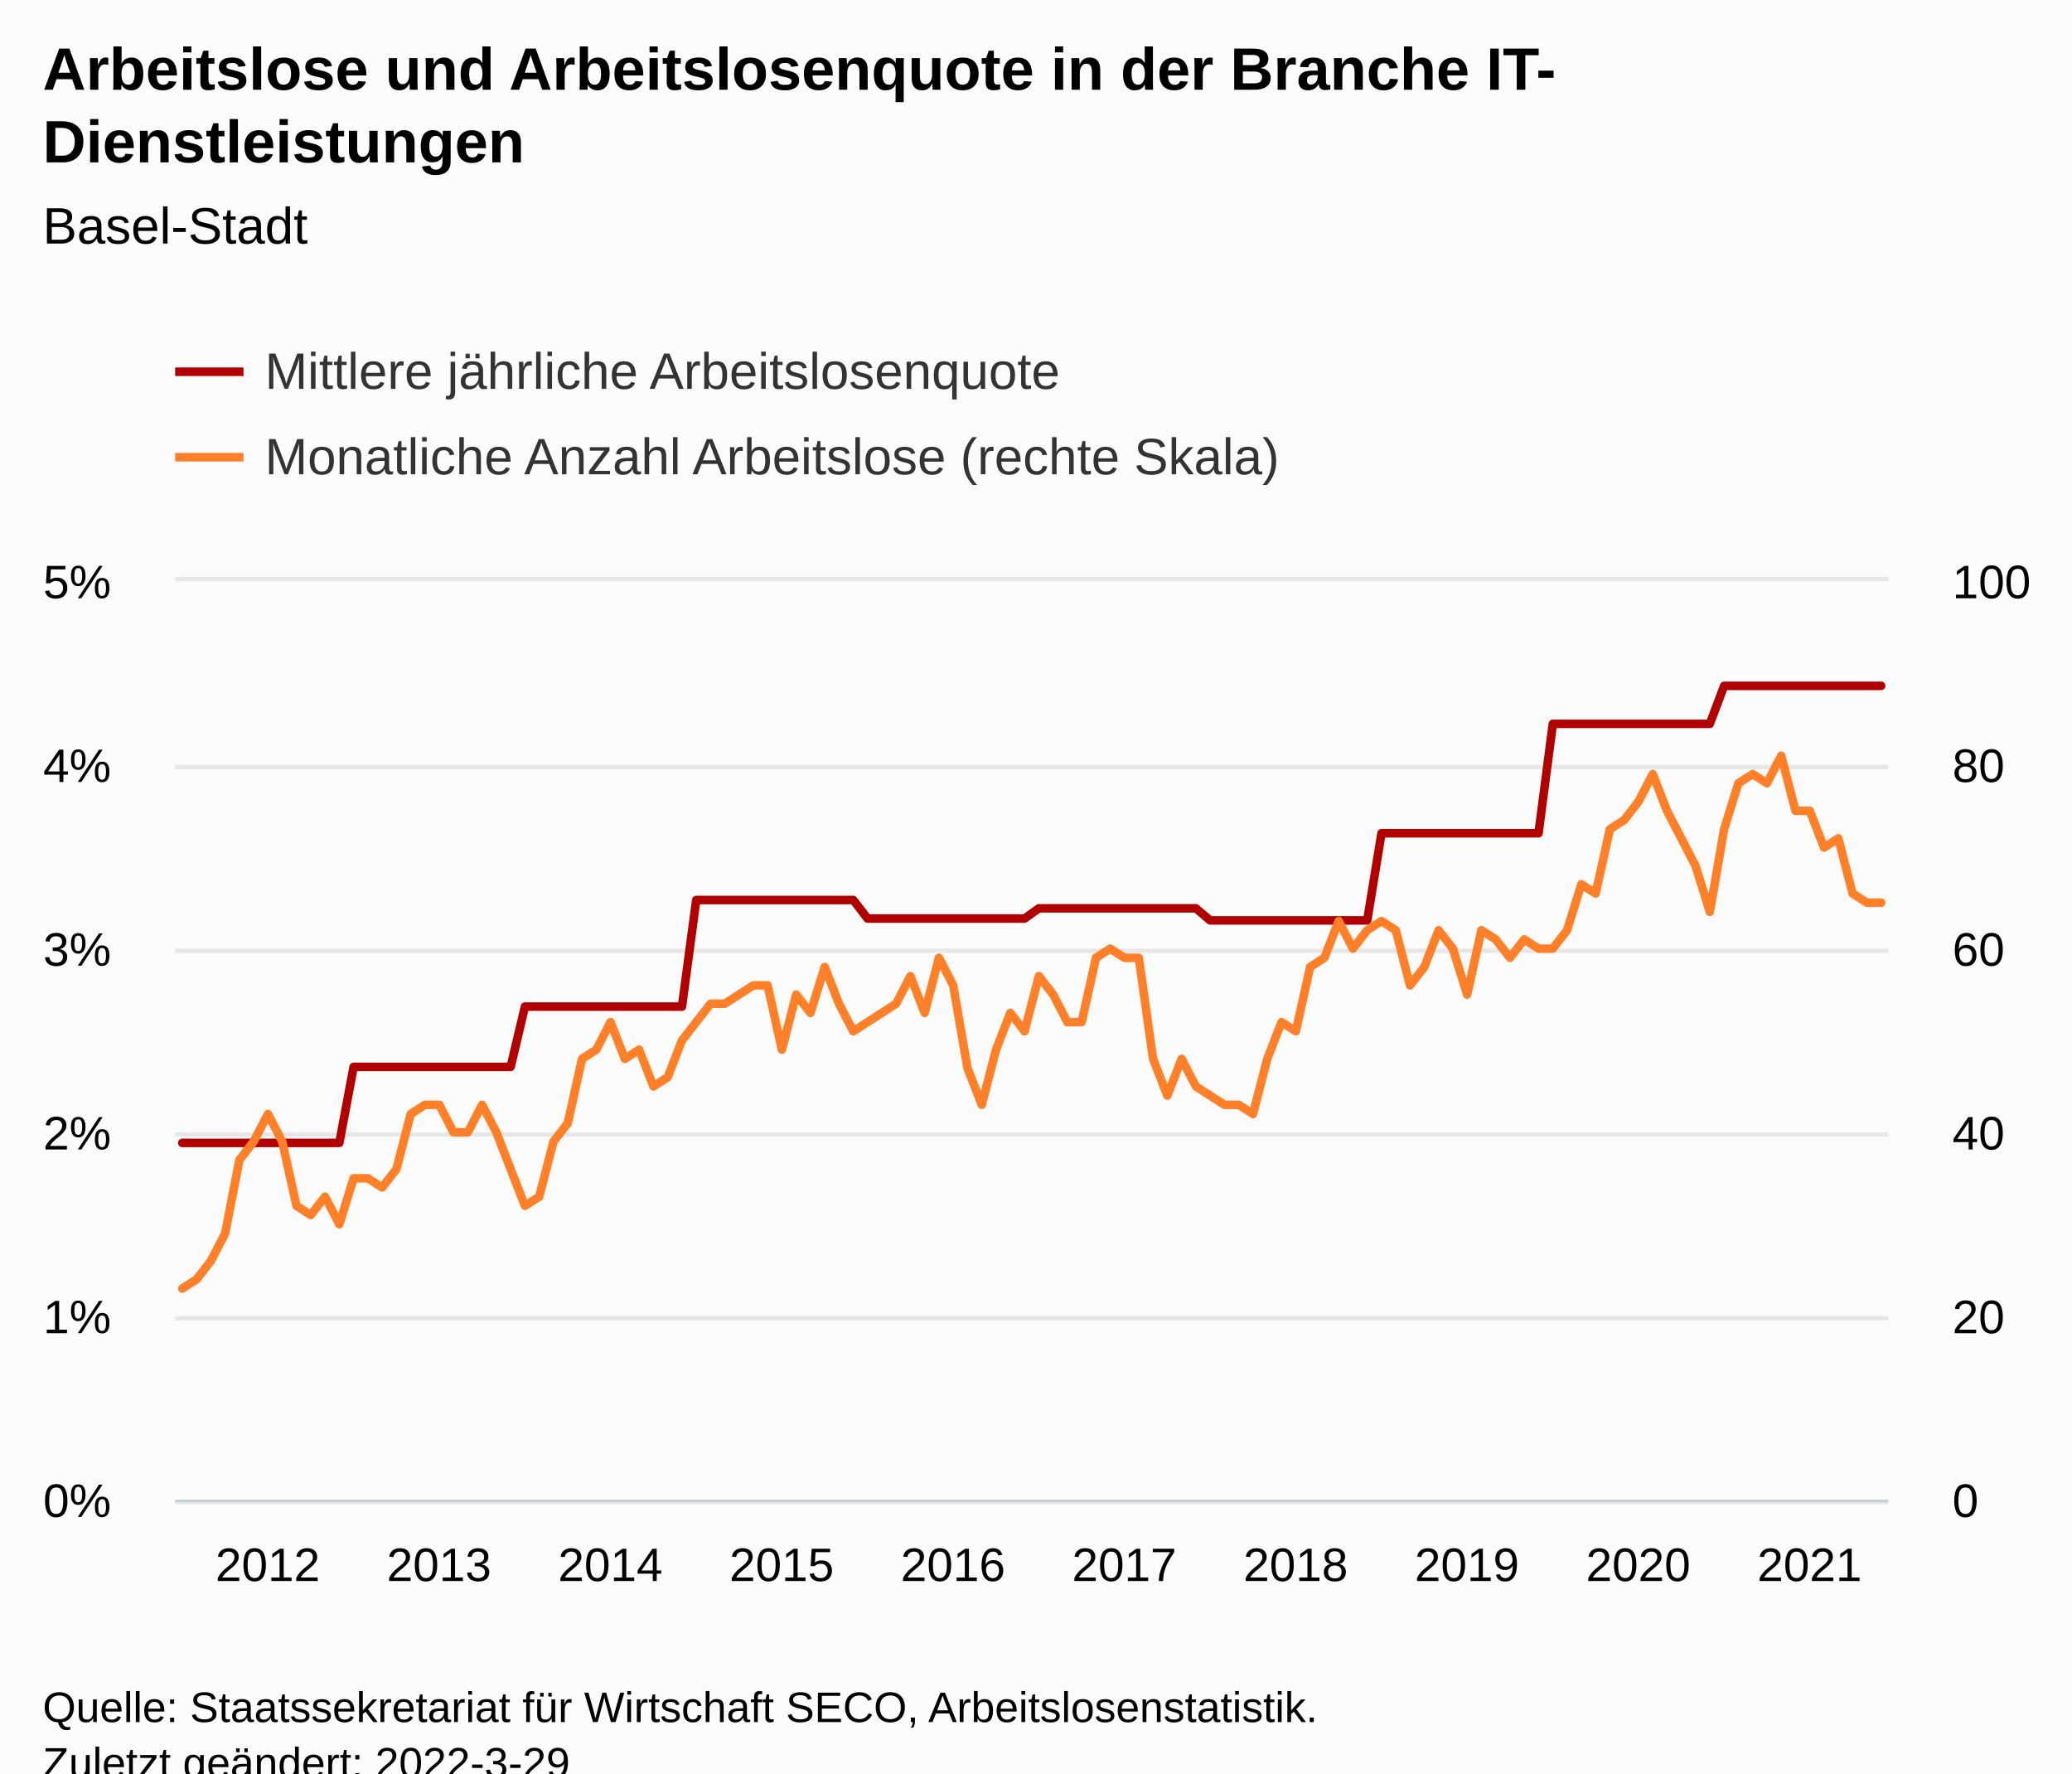
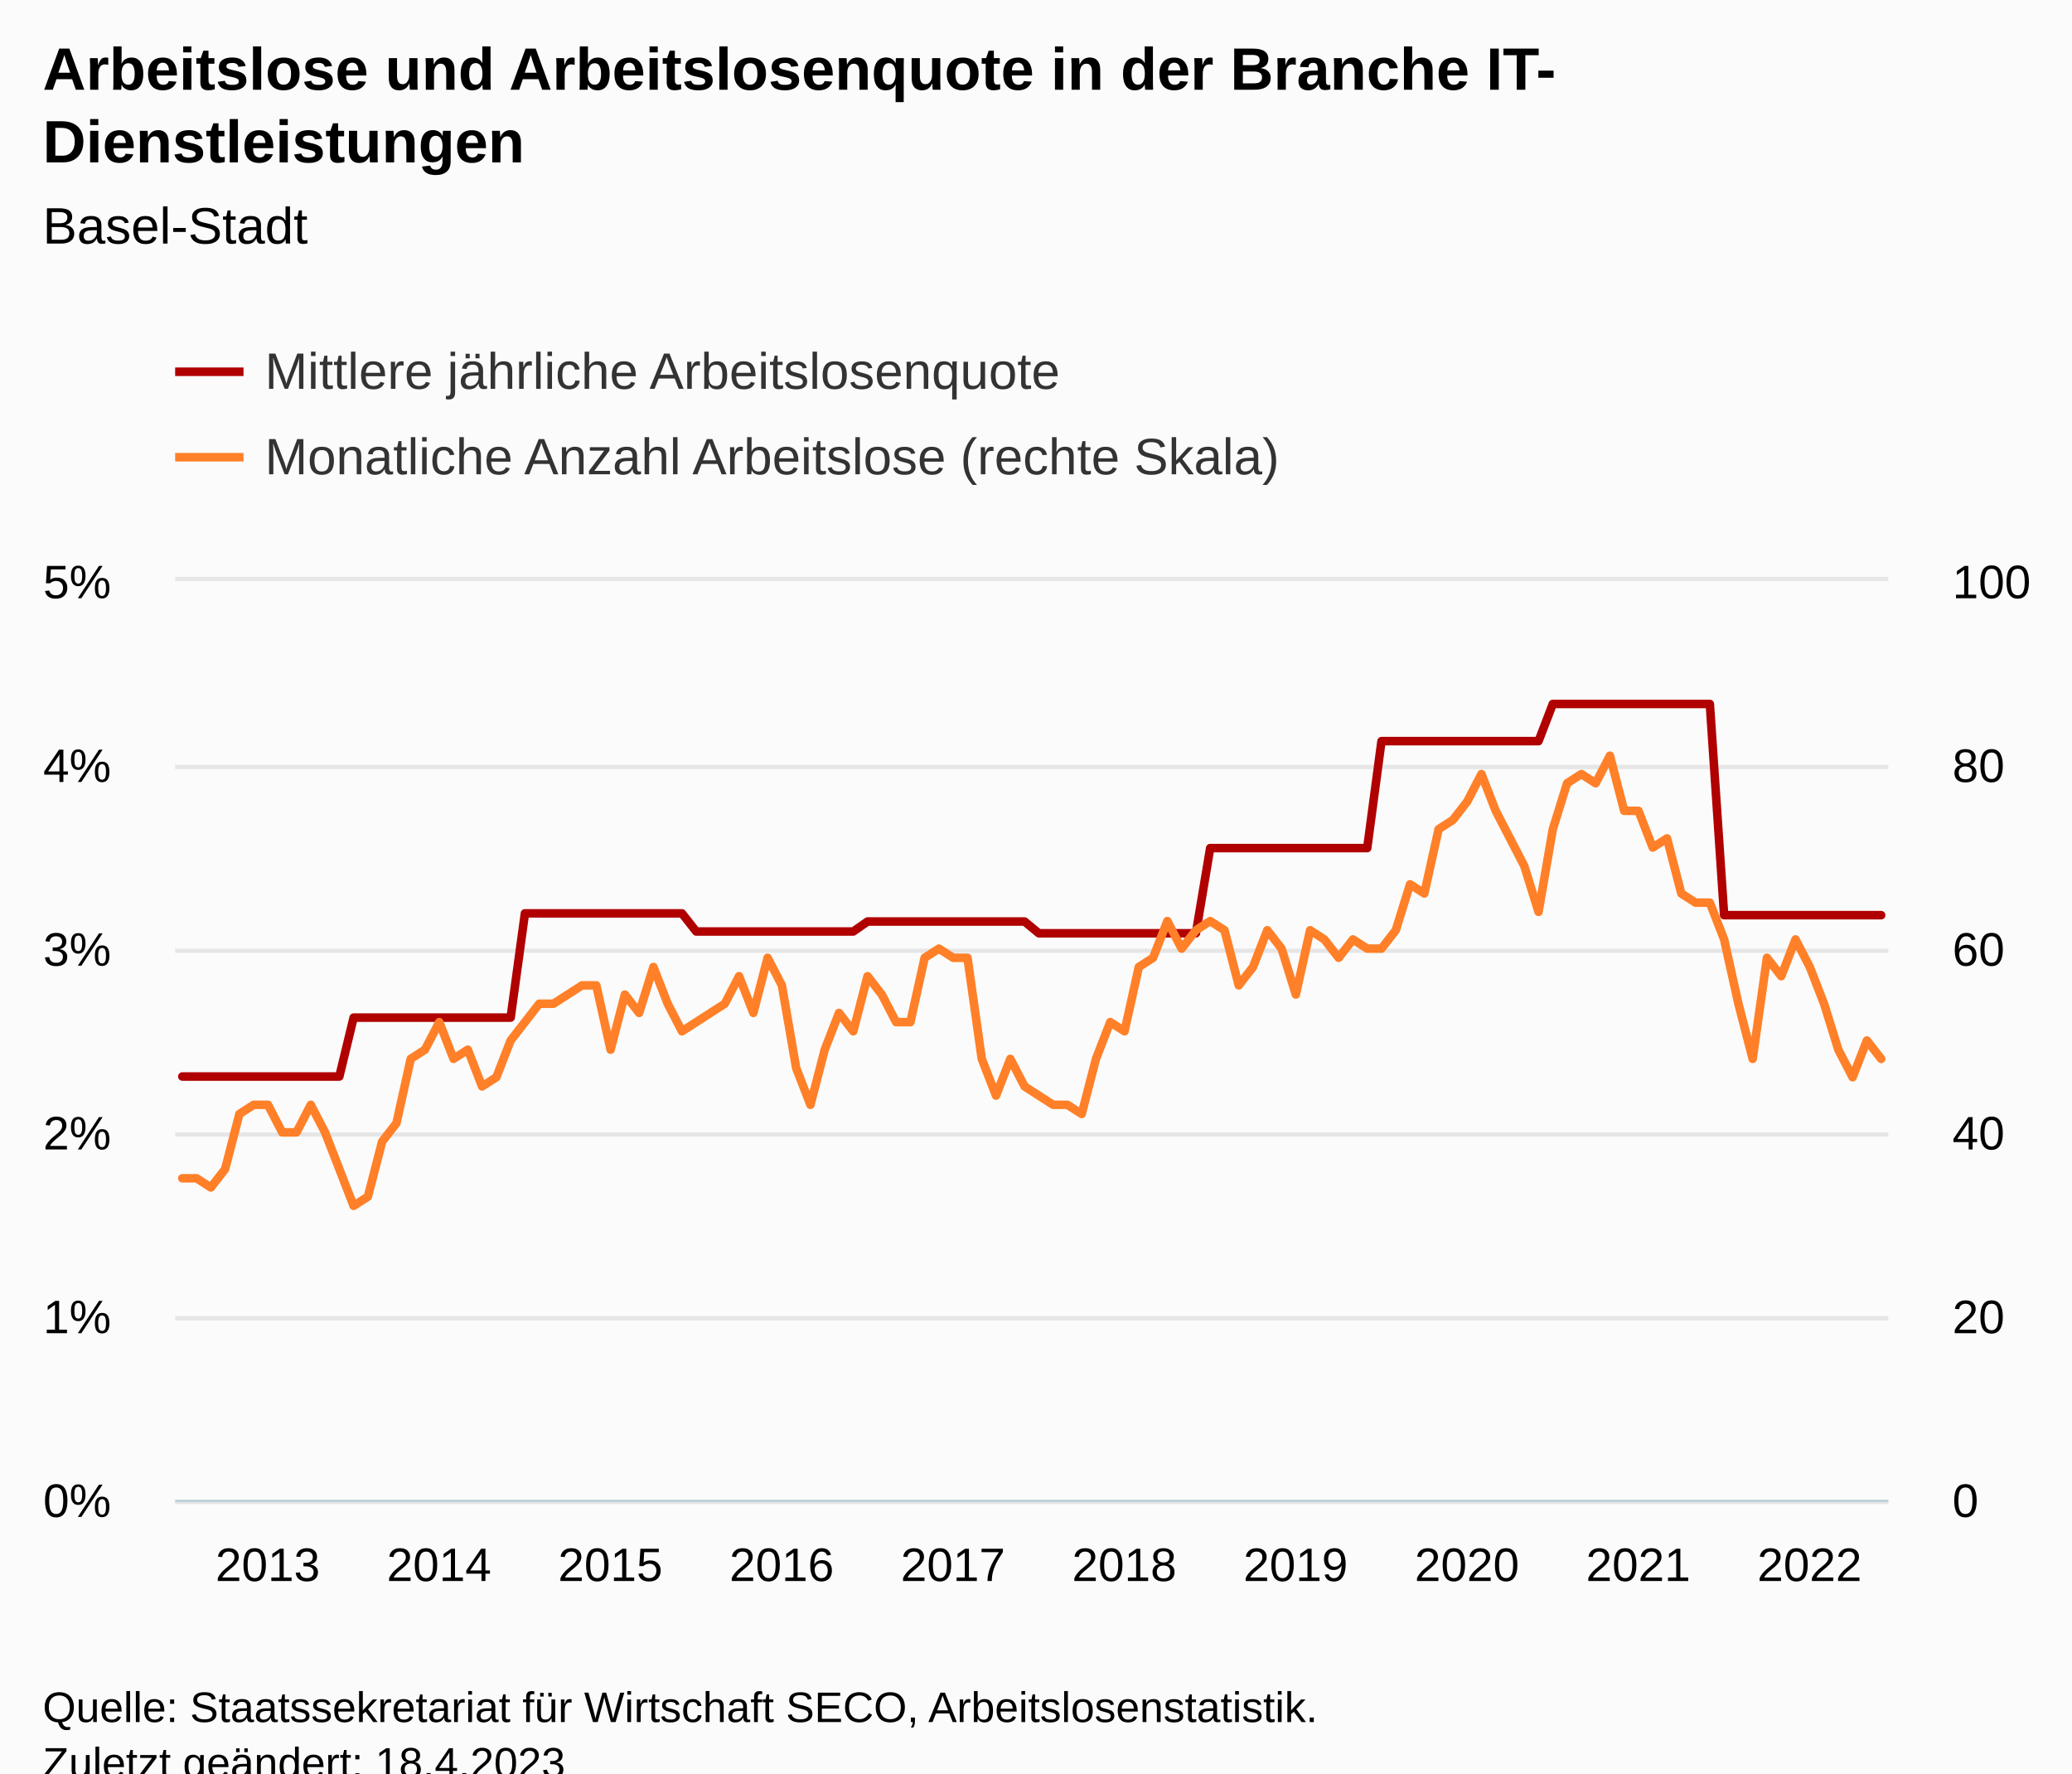
<svg xmlns="http://www.w3.org/2000/svg" version="1.1" class="highcharts-root" style="font-family:Arial;font-size:12px;" viewBox="0 0 485 415">
  <defs>
-     <clipPath id="highcharts-wcr6mho-249-">
+     <clipPath id="highcharts-il0b7kt-249-">
      <rect x="0" y="0" width="401" height="215" fill="none" />
    </clipPath>
-     <clipPath id="highcharts-wcr6mho-370-">
+     <clipPath id="highcharts-il0b7kt-370-">
      <rect x="0" y="0" width="401" height="215" fill="none" />
    </clipPath>
-     <clipPath id="highcharts-wcr6mho-491-">
+     <clipPath id="highcharts-il0b7kt-491-">
      <rect x="0" y="0" width="401" height="215" fill="none" />
    </clipPath>
-     <clipPath id="highcharts-wcr6mho-492-">
+     <clipPath id="highcharts-il0b7kt-492-">
      <rect x="41" y="136" width="401" height="215" fill="none" />
    </clipPath>
  </defs>
  <rect fill="#fbfbfb" class="highcharts-background" x="0" y="0" width="485" height="428" rx="0" ry="0" />
  <rect fill="none" class="highcharts-plot-background" x="41" y="136" width="401" height="215" />
  <g class="highcharts-pane-group" data-z-index="0" />
  <g class="highcharts-grid highcharts-xaxis-grid" data-z-index="1">
    <path fill="none" data-z-index="1" class="highcharts-grid-line" d="M 42.5 136 L 42.5 351" opacity="1" />
    <path fill="none" data-z-index="1" class="highcharts-grid-line" d="M 82.5 136 L 82.5 351" opacity="1" />
    <path fill="none" data-z-index="1" class="highcharts-grid-line" d="M 122.5 136 L 122.5 351" opacity="1" />
    <path fill="none" data-z-index="1" class="highcharts-grid-line" d="M 162.5 136 L 162.5 351" opacity="1" />
    <path fill="none" data-z-index="1" class="highcharts-grid-line" d="M 202.5 136 L 202.5 351" opacity="1" />
    <path fill="none" data-z-index="1" class="highcharts-grid-line" d="M 242.5 136 L 242.5 351" opacity="1" />
    <path fill="none" data-z-index="1" class="highcharts-grid-line" d="M 282.5 136 L 282.5 351" opacity="1" />
    <path fill="none" data-z-index="1" class="highcharts-grid-line" d="M 322.5 136 L 322.5 351" opacity="1" />
    <path fill="none" data-z-index="1" class="highcharts-grid-line" d="M 362.5 136 L 362.5 351" opacity="1" />
    <path fill="none" data-z-index="1" class="highcharts-grid-line" d="M 403.5 136 L 403.5 351" opacity="1" />
  </g>
  <g class="highcharts-grid highcharts-yaxis-grid" data-z-index="1">
    <path fill="none" stroke="#e6e6e6" stroke-width="1" data-z-index="1" class="highcharts-grid-line" d="M 41 351.5 L 442 351.5" opacity="1" />
    <path fill="none" stroke="#e6e6e6" stroke-width="1" data-z-index="1" class="highcharts-grid-line" d="M 41 308.5 L 442 308.5" opacity="1" />
    <path fill="none" stroke="#e6e6e6" stroke-width="1" data-z-index="1" class="highcharts-grid-line" d="M 41 265.5 L 442 265.5" opacity="1" />
    <path fill="none" stroke="#e6e6e6" stroke-width="1" data-z-index="1" class="highcharts-grid-line" d="M 41 222.5 L 442 222.5" opacity="1" />
    <path fill="none" stroke="#e6e6e6" stroke-width="1" data-z-index="1" class="highcharts-grid-line" d="M 41 179.5 L 442 179.5" opacity="1" />
    <path fill="none" stroke="#e6e6e6" stroke-width="1" data-z-index="1" class="highcharts-grid-line" d="M 41 135.5 L 442 135.5" opacity="1" />
  </g>
  <g class="highcharts-grid highcharts-yaxis-grid" data-z-index="1">
    <path fill="none" data-z-index="1" class="highcharts-grid-line" d="M 41 351.5 L 442 351.5" opacity="1" />
    <path fill="none" data-z-index="1" class="highcharts-grid-line" d="M 41 308.5 L 442 308.5" opacity="1" />
    <path fill="none" data-z-index="1" class="highcharts-grid-line" d="M 41 265.5 L 442 265.5" opacity="1" />
    <path fill="none" data-z-index="1" class="highcharts-grid-line" d="M 41 222.5 L 442 222.5" opacity="1" />
    <path fill="none" data-z-index="1" class="highcharts-grid-line" d="M 41 179.5 L 442 179.5" opacity="1" />
    <path fill="none" data-z-index="1" class="highcharts-grid-line" d="M 41 136.5 L 442 136.5" opacity="1" />
  </g>
  <rect fill="none" class="highcharts-plot-border" data-z-index="1" x="41" y="136" width="401" height="215" />
  <g class="highcharts-axis highcharts-xaxis" data-z-index="2">
    <path fill="none" class="highcharts-axis-line" stroke="#B9CFD7" stroke-width="0.5" data-z-index="7" d="M 41 351.25 L 442 351.25" />
  </g>
  <g class="highcharts-axis highcharts-yaxis" data-z-index="2">
    <path fill="none" class="highcharts-axis-line" data-z-index="7" d="M 41 136 L 41 351" />
  </g>
  <g class="highcharts-axis highcharts-yaxis" data-z-index="2">
    <path fill="none" class="highcharts-axis-line" data-z-index="7" d="M 442 136 L 442 351" />
  </g>
  <g class="highcharts-series-group" data-z-index="3">
-     <g class="highcharts-series highcharts-series-0 highcharts-line-series" data-z-index="0.1" opacity="1" transform="translate(41,136) scale(1 1)" clip-path="url(#highcharts-wcr6mho-370-)">
-       <path fill="none" d="M 1.671 131.468 L 5.013 131.468 L 8.354 131.468 L 11.696 131.468 L 15.037 131.468 L 18.379 131.468 L 21.721 131.468 L 25.062 131.468 L 28.404 131.468 L 31.746 131.468 L 35.087 131.468 L 38.429 131.468 L 41.771 113.679 L 45.112 113.679 L 48.454 113.679 L 51.796 113.679 L 55.138 113.679 L 58.479 113.679 L 61.821 113.679 L 65.162 113.679 L 68.504 113.679 L 71.846 113.679 L 75.188 113.679 L 78.529 113.679 L 81.871 99.575 L 85.213 99.575 L 88.554 99.575 L 91.896 99.575 L 95.237 99.575 L 98.579 99.575 L 101.921 99.575 L 105.263 99.575 L 108.604 99.575 L 111.946 99.575 L 115.287 99.575 L 118.629 99.575 L 121.971 74.622 L 125.312 74.622 L 128.654 74.622 L 131.996 74.622 L 135.338 74.622 L 138.679 74.622 L 142.021 74.622 L 145.363 74.622 L 148.704 74.622 L 152.046 74.622 L 155.387 74.622 L 158.729 74.622 L 162.071 78.961 L 165.412 78.961 L 168.754 78.961 L 172.096 78.961 L 175.438 78.961 L 178.779 78.961 L 182.121 78.961 L 185.463 78.961 L 188.804 78.961 L 192.146 78.961 L 195.488 78.961 L 198.829 78.961 L 202.171 76.574 L 205.512 76.574 L 208.854 76.574 L 212.196 76.574 L 215.537 76.574 L 218.879 76.574 L 222.221 76.574 L 225.562 76.574 L 228.904 76.574 L 232.246 76.574 L 235.588 76.574 L 238.929 76.574 L 242.271 79.395 L 245.613 79.395 L 248.954 79.395 L 252.296 79.395 L 255.637 79.395 L 258.979 79.395 L 262.321 79.395 L 265.663 79.395 L 269.004 79.395 L 272.346 79.395 L 275.688 79.395 L 279.029 79.395 L 282.371 59 L 285.712 59 L 289.054 59 L 292.396 59 L 295.738 59 L 299.079 59 L 302.421 59 L 305.762 59 L 309.104 59 L 312.446 59 L 315.788 59 L 319.129 59 L 322.471 33.402 L 325.812 33.402 L 329.154 33.402 L 332.496 33.402 L 335.837 33.402 L 339.179 33.402 L 342.521 33.402 L 345.863 33.402 L 349.204 33.402 L 352.546 33.402 L 355.887 33.402 L 359.229 33.402 L 362.571 24.506 L 365.913 24.506 L 369.254 24.506 L 372.596 24.506 L 375.938 24.506 L 379.279 24.506 L 382.621 24.506 L 385.962 24.506 L 389.304 24.506 L 392.646 24.506 L 395.988 24.506 L 399.329 24.506" class="highcharts-graph" data-z-index="1" stroke="#B00000" stroke-width="2" stroke-linejoin="round" stroke-linecap="round" />
+     <g class="highcharts-series highcharts-series-0 highcharts-line-series" data-z-index="0.1" opacity="1" transform="translate(41,136) scale(1 1)" clip-path="url(#highcharts-il0b7kt-370-)">
+       <path fill="none" d="M 1.671 115.932 L 5.013 115.932 L 8.354 115.932 L 11.696 115.932 L 15.037 115.932 L 18.379 115.932 L 21.721 115.932 L 25.062 115.932 L 28.404 115.932 L 31.746 115.932 L 35.087 115.932 L 38.429 115.932 L 41.771 102.146 L 45.112 102.146 L 48.454 102.146 L 51.796 102.146 L 55.138 102.146 L 58.479 102.146 L 61.821 102.146 L 65.162 102.146 L 68.504 102.146 L 71.846 102.146 L 75.188 102.146 L 78.529 102.146 L 81.871 77.748 L 85.213 77.748 L 88.554 77.748 L 91.896 77.748 L 95.237 77.748 L 98.579 77.748 L 101.921 77.748 L 105.263 77.748 L 108.604 77.748 L 111.946 77.748 L 115.287 77.748 L 118.629 77.748 L 121.971 81.992 L 125.312 81.992 L 128.654 81.992 L 131.996 81.992 L 135.338 81.992 L 138.679 81.992 L 142.021 81.992 L 145.363 81.992 L 148.704 81.992 L 152.046 81.992 L 155.387 81.992 L 158.729 81.992 L 162.071 79.657 L 165.412 79.657 L 168.754 79.657 L 172.096 79.657 L 175.438 79.657 L 178.779 79.657 L 182.121 79.657 L 185.463 79.657 L 188.804 79.657 L 192.146 79.657 L 195.488 79.657 L 198.829 79.657 L 202.171 82.414 L 205.512 82.414 L 208.854 82.414 L 212.196 82.414 L 215.537 82.414 L 218.879 82.414 L 222.221 82.414 L 225.562 82.414 L 228.904 82.414 L 232.246 82.414 L 235.588 82.414 L 238.929 82.414 L 242.271 62.475 L 245.613 62.475 L 248.954 62.475 L 252.296 62.475 L 255.637 62.475 L 258.979 62.475 L 262.321 62.475 L 265.663 62.475 L 269.004 62.475 L 272.346 62.475 L 275.688 62.475 L 279.029 62.475 L 282.371 37.444 L 285.712 37.444 L 289.054 37.444 L 292.396 37.444 L 295.738 37.444 L 299.079 37.444 L 302.421 37.444 L 305.762 37.444 L 309.104 37.444 L 312.446 37.444 L 315.788 37.444 L 319.129 37.444 L 322.471 28.745 L 325.812 28.745 L 329.154 28.745 L 332.496 28.745 L 335.837 28.745 L 339.179 28.745 L 342.521 28.745 L 345.863 28.745 L 349.204 28.745 L 352.546 28.745 L 355.887 28.745 L 359.229 28.745 L 362.571 78.174 L 365.913 78.174 L 369.254 78.174 L 372.596 78.174 L 375.938 78.174 L 379.279 78.174 L 382.621 78.174 L 385.962 78.174 L 389.304 78.174 L 392.646 78.174 L 395.988 78.174 L 399.329 78.174" class="highcharts-graph" data-z-index="1" stroke="#B00000" stroke-width="2" stroke-linejoin="round" stroke-linecap="round" />
    </g>
    <g class="highcharts-markers highcharts-series-0 highcharts-line-series" data-z-index="0.1" opacity="1" transform="translate(41,136) scale(1 1)" clip-path="none" />
-     <g class="highcharts-series highcharts-series-1 highcharts-line-series" data-z-index="0.1" opacity="1" transform="translate(41,136) scale(1 1)" clip-path="url(#highcharts-wcr6mho-491-)">
-       <path fill="none" d="M 1.671 165.55 L 5.013 163.4 L 8.354 159.1 L 11.696 152.65 L 15.037 135.45 L 18.379 131.15 L 21.721 124.7 L 25.062 131.15 L 28.404 146.2 L 31.746 148.35 L 35.087 144.05 L 38.429 150.5 L 41.771 139.75 L 45.112 139.75 L 48.454 141.9 L 51.796 137.6 L 55.138 124.7 L 58.479 122.55 L 61.821 122.55 L 65.162 129 L 68.504 129 L 71.846 122.55 L 75.188 129 L 78.529 137.6 L 81.871 146.2 L 85.213 144.05 L 88.554 131.15 L 91.896 126.85 L 95.237 111.8 L 98.579 109.65 L 101.921 103.2 L 105.263 111.8 L 108.604 109.65 L 111.946 118.25 L 115.287 116.1 L 118.629 107.5 L 121.971 103.2 L 125.312 98.9 L 128.654 98.9 L 131.996 96.75 L 135.338 94.6 L 138.679 94.6 L 142.021 109.65 L 145.363 96.75 L 148.704 101.05 L 152.046 90.3 L 155.387 98.9 L 158.729 105.35 L 162.071 103.2 L 165.412 101.05 L 168.754 98.9 L 172.096 92.45 L 175.438 101.05 L 178.779 88.15 L 182.121 94.6 L 185.463 113.95 L 188.804 122.55 L 192.146 109.65 L 195.488 101.05 L 198.829 105.35 L 202.171 92.45 L 205.512 96.75 L 208.854 103.2 L 212.196 103.2 L 215.537 88.15 L 218.879 86 L 222.221 88.15 L 225.562 88.15 L 228.904 111.8 L 232.246 120.4 L 235.588 111.8 L 238.929 118.25 L 242.271 120.4 L 245.613 122.55 L 248.954 122.55 L 252.296 124.7 L 255.637 111.8 L 258.979 103.2 L 262.321 105.35 L 265.663 90.3 L 269.004 88.15 L 272.346 79.55 L 275.688 86 L 279.029 81.7 L 282.371 79.55 L 285.712 81.7 L 289.054 94.6 L 292.396 90.3 L 295.738 81.7 L 299.079 86 L 302.421 96.75 L 305.762 81.7 L 309.104 83.85 L 312.446 88.15 L 315.788 83.85 L 319.129 86 L 322.471 86 L 325.812 81.7 L 329.154 70.95 L 332.496 73.1 L 335.837 58.05 L 339.179 55.9 L 342.521 51.6 L 345.863 45.15 L 349.204 53.75 L 352.546 60.2 L 355.887 66.65 L 359.229 77.4 L 362.571 58.05 L 365.913 47.3 L 369.254 45.15 L 372.596 47.3 L 375.938 40.85 L 379.279 53.75 L 382.621 53.75 L 385.962 62.35 L 389.304 60.2 L 392.646 73.1 L 395.988 75.25 L 399.329 75.25" class="highcharts-graph" data-z-index="1" stroke="#FF8028" stroke-width="2" stroke-linejoin="round" stroke-linecap="round" />
+     <g class="highcharts-series highcharts-series-1 highcharts-line-series" data-z-index="0.1" opacity="1" transform="translate(41,136) scale(1 1)" clip-path="url(#highcharts-il0b7kt-491-)">
+       <path fill="none" d="M 1.671 139.75 L 5.013 139.75 L 8.354 141.9 L 11.696 137.6 L 15.037 124.7 L 18.379 122.55 L 21.721 122.55 L 25.062 129 L 28.404 129 L 31.746 122.55 L 35.087 129 L 38.429 137.6 L 41.771 146.2 L 45.112 144.05 L 48.454 131.15 L 51.796 126.85 L 55.138 111.8 L 58.479 109.65 L 61.821 103.2 L 65.162 111.8 L 68.504 109.65 L 71.846 118.25 L 75.188 116.1 L 78.529 107.5 L 81.871 103.2 L 85.213 98.9 L 88.554 98.9 L 91.896 96.75 L 95.237 94.6 L 98.579 94.6 L 101.921 109.65 L 105.263 96.75 L 108.604 101.05 L 111.946 90.3 L 115.287 98.9 L 118.629 105.35 L 121.971 103.2 L 125.312 101.05 L 128.654 98.9 L 131.996 92.45 L 135.338 101.05 L 138.679 88.15 L 142.021 94.6 L 145.363 113.95 L 148.704 122.55 L 152.046 109.65 L 155.387 101.05 L 158.729 105.35 L 162.071 92.45 L 165.412 96.75 L 168.754 103.2 L 172.096 103.2 L 175.438 88.15 L 178.779 86 L 182.121 88.15 L 185.463 88.15 L 188.804 111.8 L 192.146 120.4 L 195.488 111.8 L 198.829 118.25 L 202.171 120.4 L 205.512 122.55 L 208.854 122.55 L 212.196 124.7 L 215.537 111.8 L 218.879 103.2 L 222.221 105.35 L 225.562 90.3 L 228.904 88.15 L 232.246 79.55 L 235.588 86 L 238.929 81.7 L 242.271 79.55 L 245.613 81.7 L 248.954 94.6 L 252.296 90.3 L 255.637 81.7 L 258.979 86 L 262.321 96.75 L 265.663 81.7 L 269.004 83.85 L 272.346 88.15 L 275.688 83.85 L 279.029 86 L 282.371 86 L 285.712 81.7 L 289.054 70.95 L 292.396 73.1 L 295.738 58.05 L 299.079 55.9 L 302.421 51.6 L 305.762 45.15 L 309.104 53.75 L 312.446 60.2 L 315.788 66.65 L 319.129 77.4 L 322.471 58.05 L 325.812 47.3 L 329.154 45.15 L 332.496 47.3 L 335.837 40.85 L 339.179 53.75 L 342.521 53.75 L 345.863 62.35 L 349.204 60.2 L 352.546 73.1 L 355.887 75.25 L 359.229 75.25 L 362.571 83.85 L 365.913 98.9 L 369.254 111.8 L 372.596 88.15 L 375.938 92.45 L 379.279 83.85 L 382.621 90.3 L 385.962 98.9 L 389.304 109.65 L 392.646 116.1 L 395.988 107.5 L 399.329 111.8" class="highcharts-graph" data-z-index="1" stroke="#FF8028" stroke-width="2" stroke-linejoin="round" stroke-linecap="round" />
    </g>
    <g class="highcharts-markers highcharts-series-1 highcharts-line-series" data-z-index="0.1" opacity="1" transform="translate(41,136) scale(1 1)" clip-path="none" />
  </g>
  <text x="10" text-anchor="start" class="highcharts-title" data-z-index="4" style="color:#000000;font-size:14px;font-weight:bold;fill:#000000;" y="21">
    <tspan>Arbeitslose und Arbeitslosenquote in der Branche IT-</tspan>
    <tspan dy="17" x="10">Dienstleistungen</tspan>
  </text>
  <text x="10" text-anchor="start" class="highcharts-subtitle" data-z-index="4" style="color:#000000;font-size:12px;font-weight:normal;fill:#000000;" y="57">
    <tspan>Basel-Stadt</tspan>
  </text>
  <text x="10" text-anchor="start" class="highcharts-caption" data-z-index="4" style="color:#666666;fill:#666666;" y="385" />
  <g class="highcharts-legend" data-z-index="7" transform="translate(33,73)">
    <rect fill="none" class="highcharts-legend-box" rx="0" ry="0" x="0" y="0" width="279" height="51" visibility="visible" />
    <g data-z-index="1">
      <g>
        <g class="highcharts-legend-item highcharts-line-series highcharts-color-undefined highcharts-series-0" data-z-index="1" transform="translate(8,3)">
          <path fill="none" d="M 0 11 L 16 11" class="highcharts-graph" stroke="#B00000" stroke-width="2" />
          <text x="21" style="color:#333333;cursor:pointer;font-size:12px;font-weight:normal;fill:#333333;" text-anchor="start" data-z-index="2" y="15">
            <tspan>Mittlere jährliche Arbeitslosenquote</tspan>
          </text>
        </g>
        <g class="highcharts-legend-item highcharts-line-series highcharts-color-undefined highcharts-series-1" data-z-index="1" transform="translate(8,23)">
          <path fill="none" d="M 0 11 L 16 11" class="highcharts-graph" stroke="#FF8028" stroke-width="2" />
          <text x="21" y="15" style="color:#333333;cursor:pointer;font-size:12px;font-weight:normal;fill:#333333;" text-anchor="start" data-z-index="2">
            <tspan>Monatliche Anzahl Arbeitslose (rechte Skala)</tspan>
          </text>
        </g>
      </g>
    </g>
  </g>
  <g class="highcharts-axis-labels highcharts-xaxis-labels" data-z-index="7">
-     <text x="62.671" style="color:#000000;cursor:default;font-size:11px;fill:#000000;" text-anchor="middle" transform="translate(0,0)" y="370" opacity="1">2012</text>
-     <text x="102.771" style="color:#000000;cursor:default;font-size:11px;fill:#000000;" text-anchor="middle" transform="translate(0,0)" y="370" opacity="1">2013</text>
-     <text x="142.871" style="color:#000000;cursor:default;font-size:11px;fill:#000000;" text-anchor="middle" transform="translate(0,0)" y="370" opacity="1">2014</text>
-     <text x="182.971" style="color:#000000;cursor:default;font-size:11px;fill:#000000;" text-anchor="middle" transform="translate(0,0)" y="370" opacity="1">2015</text>
-     <text x="223.071" style="color:#000000;cursor:default;font-size:11px;fill:#000000;" text-anchor="middle" transform="translate(0,0)" y="370" opacity="1">2016</text>
-     <text x="263.171" style="color:#000000;cursor:default;font-size:11px;fill:#000000;" text-anchor="middle" transform="translate(0,0)" y="370" opacity="1">2017</text>
-     <text x="303.271" style="color:#000000;cursor:default;font-size:11px;fill:#000000;" text-anchor="middle" transform="translate(0,0)" y="370" opacity="1">2018</text>
-     <text x="343.371" style="color:#000000;cursor:default;font-size:11px;fill:#000000;" text-anchor="middle" transform="translate(0,0)" y="370" opacity="1">2019</text>
-     <text x="383.471" style="color:#000000;cursor:default;font-size:11px;fill:#000000;" text-anchor="middle" transform="translate(0,0)" y="370" opacity="1">2020</text>
-     <text x="423.571" style="color:#000000;cursor:default;font-size:11px;fill:#000000;" text-anchor="middle" transform="translate(0,0)" y="370" opacity="1">2021</text>
+     <text x="62.671" style="color:#000000;cursor:default;font-size:11px;fill:#000000;" text-anchor="middle" transform="translate(0,0)" y="370" opacity="1">2013</text>
+     <text x="102.771" style="color:#000000;cursor:default;font-size:11px;fill:#000000;" text-anchor="middle" transform="translate(0,0)" y="370" opacity="1">2014</text>
+     <text x="142.871" style="color:#000000;cursor:default;font-size:11px;fill:#000000;" text-anchor="middle" transform="translate(0,0)" y="370" opacity="1">2015</text>
+     <text x="182.971" style="color:#000000;cursor:default;font-size:11px;fill:#000000;" text-anchor="middle" transform="translate(0,0)" y="370" opacity="1">2016</text>
+     <text x="223.071" style="color:#000000;cursor:default;font-size:11px;fill:#000000;" text-anchor="middle" transform="translate(0,0)" y="370" opacity="1">2017</text>
+     <text x="263.171" style="color:#000000;cursor:default;font-size:11px;fill:#000000;" text-anchor="middle" transform="translate(0,0)" y="370" opacity="1">2018</text>
+     <text x="303.271" style="color:#000000;cursor:default;font-size:11px;fill:#000000;" text-anchor="middle" transform="translate(0,0)" y="370" opacity="1">2019</text>
+     <text x="343.371" style="color:#000000;cursor:default;font-size:11px;fill:#000000;" text-anchor="middle" transform="translate(0,0)" y="370" opacity="1">2020</text>
+     <text x="383.471" style="color:#000000;cursor:default;font-size:11px;fill:#000000;" text-anchor="middle" transform="translate(0,0)" y="370" opacity="1">2021</text>
+     <text x="423.571" style="color:#000000;cursor:default;font-size:11px;fill:#000000;" text-anchor="middle" transform="translate(0,0)" y="370" opacity="1">2022</text>
  </g>
  <g class="highcharts-axis-labels highcharts-yaxis-labels" data-z-index="7">
    <text x="26" style="color:#000000;cursor:default;font-size:11px;fill:#000000;" text-anchor="end" transform="translate(0,0)" y="355" opacity="1">0%</text>
    <text x="26" style="color:#000000;cursor:default;font-size:11px;fill:#000000;" text-anchor="end" transform="translate(0,0)" y="312" opacity="1">1%</text>
    <text x="26" style="color:#000000;cursor:default;font-size:11px;fill:#000000;" text-anchor="end" transform="translate(0,0)" y="269" opacity="1">2%</text>
    <text x="26" style="color:#000000;cursor:default;font-size:11px;fill:#000000;" text-anchor="end" transform="translate(0,0)" y="226" opacity="1">3%</text>
    <text x="26" style="color:#000000;cursor:default;font-size:11px;fill:#000000;" text-anchor="end" transform="translate(0,0)" y="183" opacity="1">4%</text>
    <text x="26" style="color:#000000;cursor:default;font-size:11px;fill:#000000;" text-anchor="end" transform="translate(0,0)" y="140" opacity="1">5%</text>
  </g>
  <g class="highcharts-axis-labels highcharts-yaxis-labels" data-z-index="7">
    <text x="457" style="color:#000000;cursor:default;font-size:11px;fill:#000000;" text-anchor="start" transform="translate(0,0)" y="355" opacity="1">0</text>
    <text x="457" style="color:#000000;cursor:default;font-size:11px;fill:#000000;" text-anchor="start" transform="translate(0,0)" y="312" opacity="1">20</text>
    <text x="457" style="color:#000000;cursor:default;font-size:11px;fill:#000000;" text-anchor="start" transform="translate(0,0)" y="269" opacity="1">40</text>
    <text x="457" style="color:#000000;cursor:default;font-size:11px;fill:#000000;" text-anchor="start" transform="translate(0,0)" y="226" opacity="1">60</text>
    <text x="457" style="color:#000000;cursor:default;font-size:11px;fill:#000000;" text-anchor="start" transform="translate(0,0)" y="183" opacity="1">80</text>
    <text x="457" style="color:#000000;cursor:default;font-size:11px;fill:#000000;" text-anchor="start" transform="translate(0,0)" y="140" opacity="1">100</text>
  </g>
  <text x="10" class="highcharts-credits" text-anchor="start" data-z-index="8" style="cursor:default;color:#000000;font-size:10px;fill:#000000;" y="403">
    <tspan>Quelle: Staatssekretariat für Wirtschaft SECO, Arbeitslosenstatistik.</tspan>
-     <tspan x="10" dy="13">Zuletzt geändert: 2022-3-29</tspan>
+     <tspan x="10" dy="13">Zuletzt geändert: 18.4.2023</tspan>
  </text>
-   <g class="highcharts-control-points" data-z-index="99" clip-path="url(#highcharts-wcr6mho-492-)" />
+   <g class="highcharts-control-points" data-z-index="99" clip-path="url(#highcharts-il0b7kt-492-)" />
</svg>
